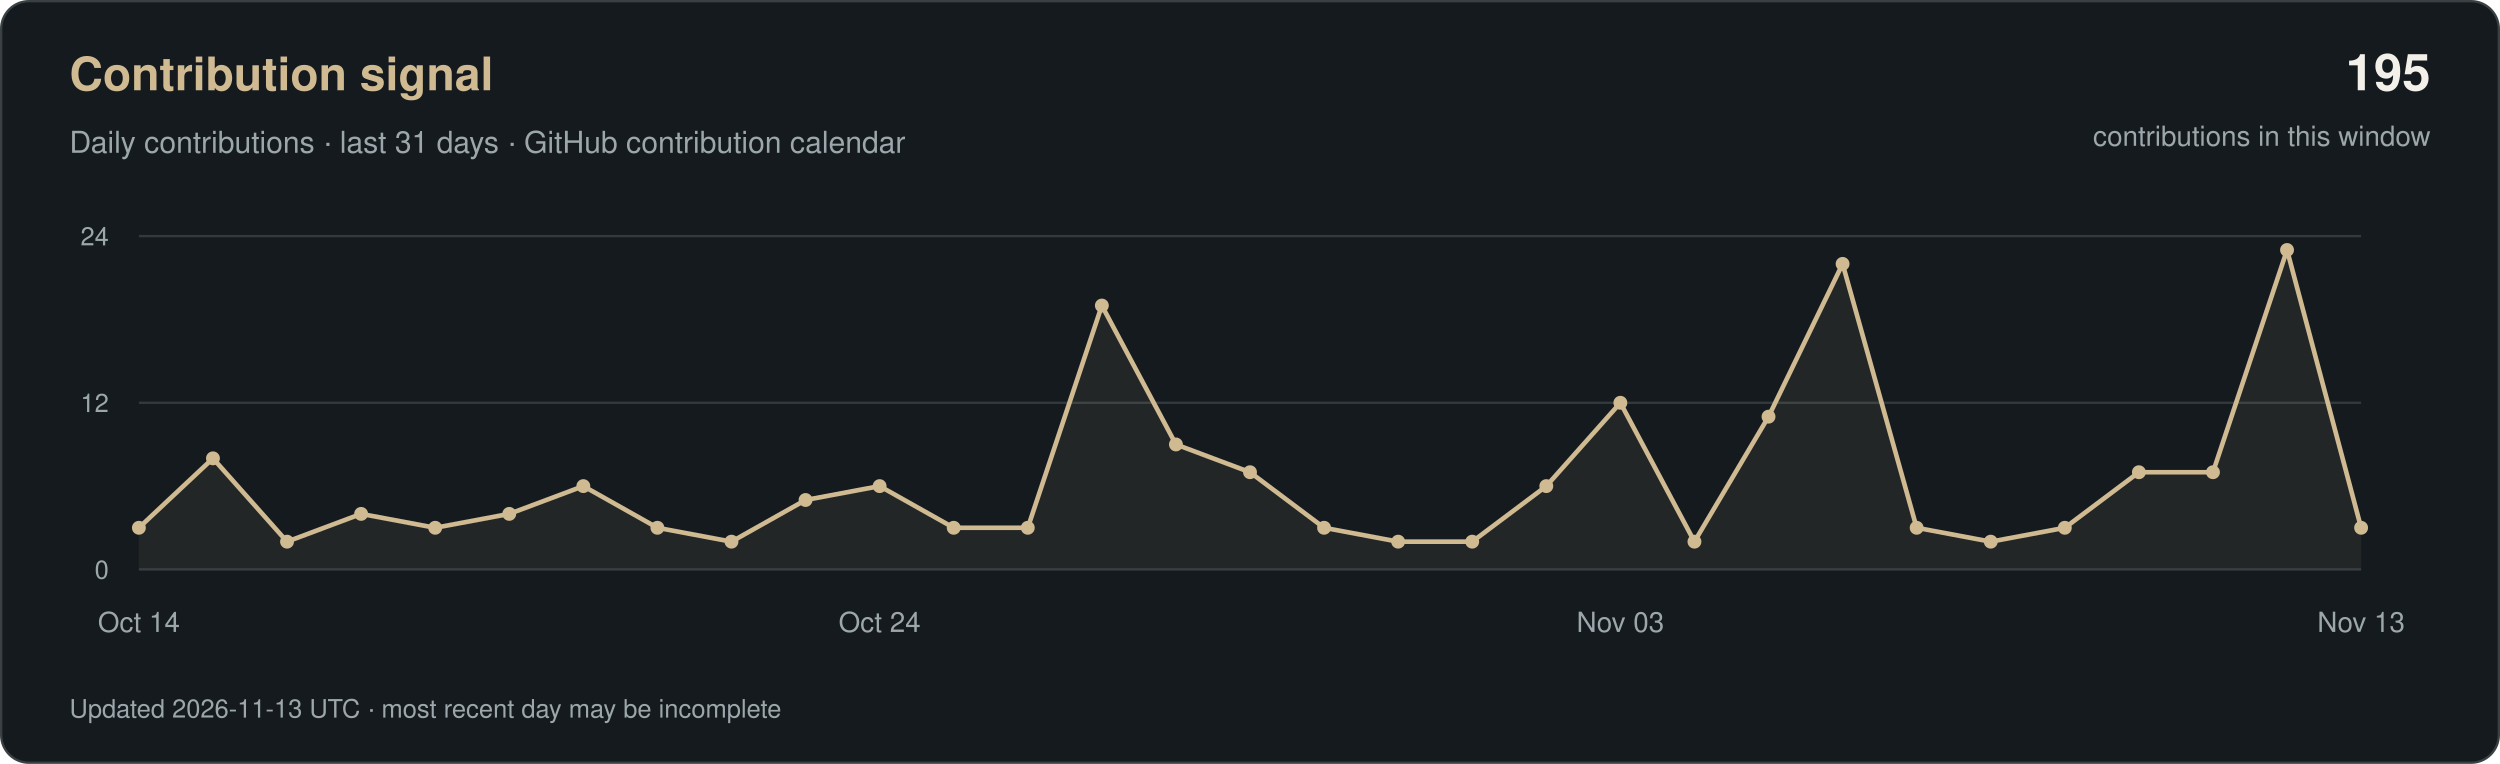
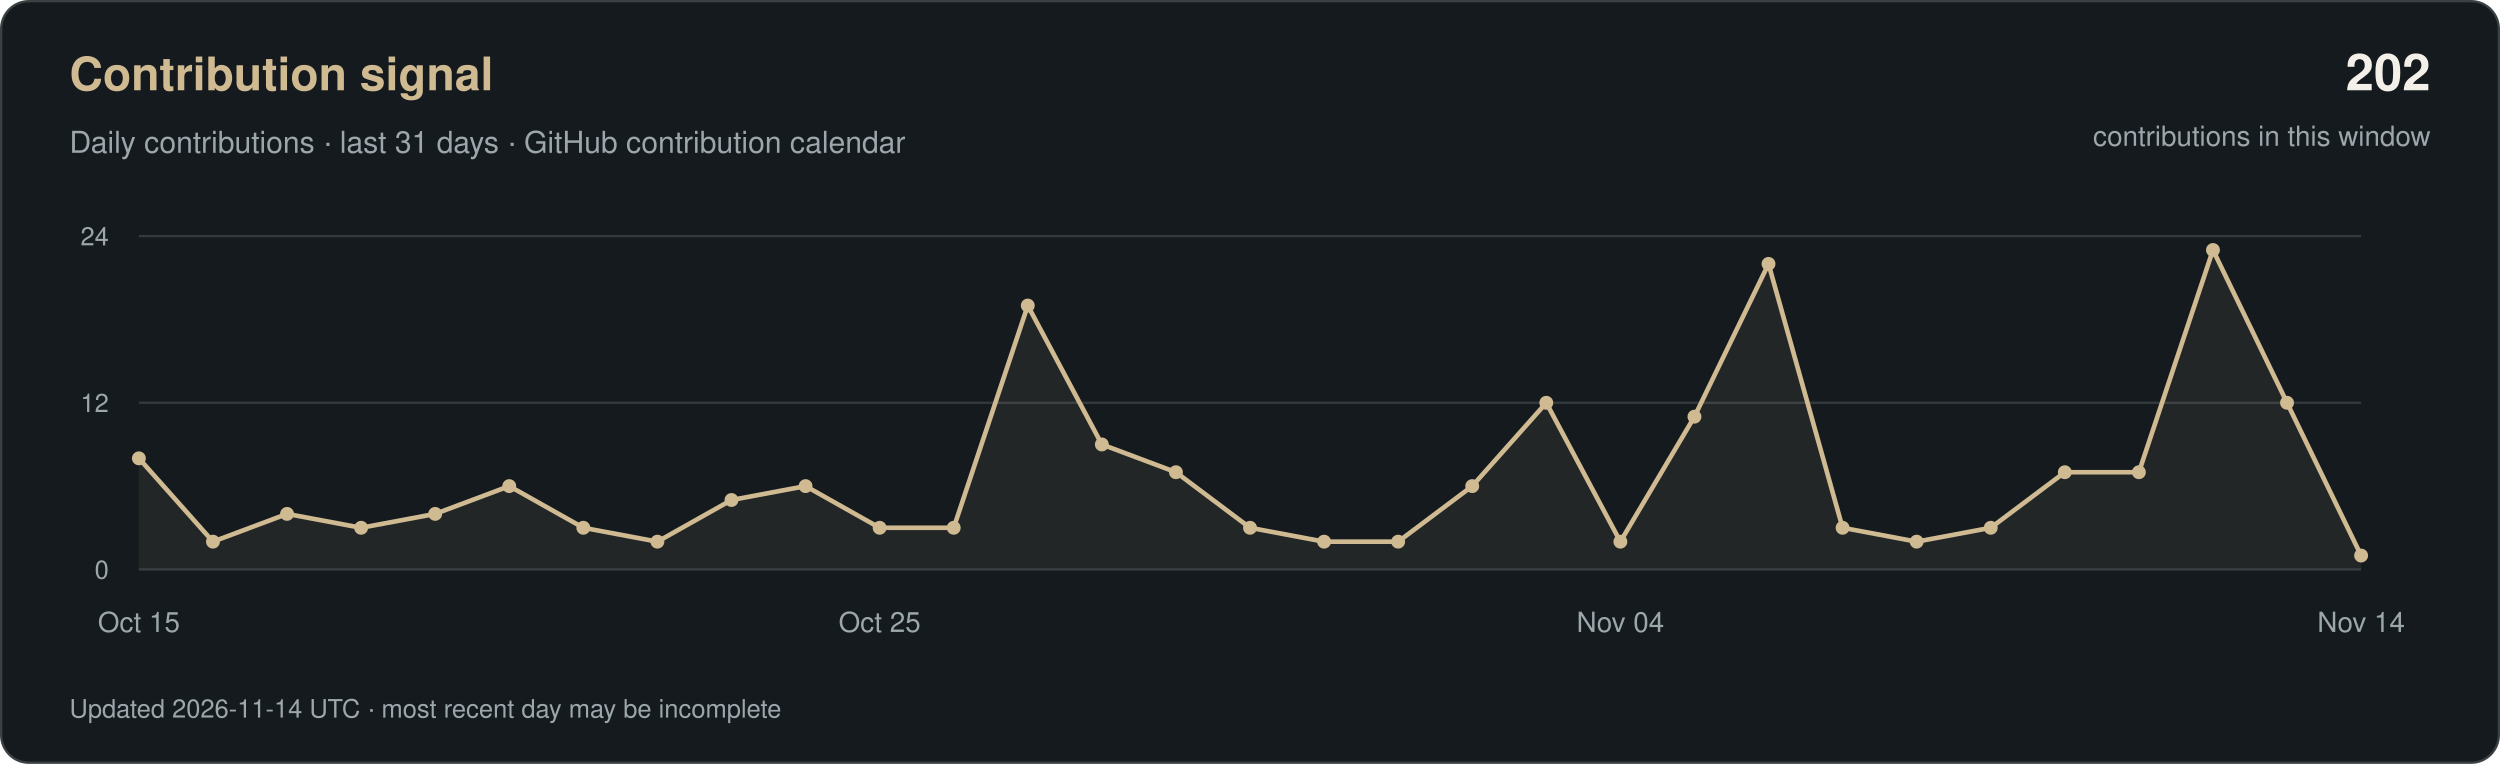
<svg xmlns="http://www.w3.org/2000/svg" width="1080" height="330" viewBox="0 0 1080 330" role="img" aria-labelledby="title desc">
  <rect x="0.5" y="0.5" width="1079" height="329" rx="12" fill="#151A1E" stroke="#3A4143" />
  <g font-family="-apple-system, BlinkMacSystemFont, 'Segoe UI', Helvetica, Arial, sans-serif">
    <text x="30" y="39" fill="#D0BA91" font-size="20" font-weight="600">Contribution signal</text>
    <text x="30" y="66" fill="#9CA7AC" font-size="13">Daily contributions · last 31 days · GitHub contribution calendar</text>
-     <text x="1050" y="39" text-anchor="end" fill="#F2F0E9" font-size="22" font-weight="600">195</text>
+     <text x="1050" y="39" text-anchor="end" fill="#F2F0E9" font-size="22" font-weight="600">202</text>
    <text x="1050" y="63" text-anchor="end" fill="#9CA7AC" font-size="12">contributions in this window</text>
    <path d="M60 246H1020" stroke="#333A3E" />
    <text x="47" y="250" text-anchor="end" fill="#9CA7AC" font-size="11">0</text>
    <path d="M60 174.0H1020" stroke="#333A3E" />
    <text x="47" y="178.0" text-anchor="end" fill="#9CA7AC" font-size="11">12</text>
    <path d="M60 102H1020" stroke="#333A3E" />
    <text x="47" y="106" text-anchor="end" fill="#9CA7AC" font-size="11">24</text>
-     <polygon points="60,246 60.0,228.0 92.0,198.0 124.0,234.0 156.0,222.0 188.0,228.0 220.0,222.0 252.0,210.0 284.0,228.0 316.0,234.0 348.0,216.0 380.0,210.0 412.0,228.0 444.0,228.0 476.0,132.0 508.0,192.0 540.0,204.0 572.0,228.0 604.0,234.0 636.0,234.0 668.0,210.0 700.0,174.0 732.0,234.0 764.0,180.0 796.0,114.0 828.0,228.0 860.0,234.0 892.0,228.0 924.0,204.0 956.0,204.0 988.0,108.0 1020.0,228.0 1020,246" fill="#D0BA91" fill-opacity="0.08" />
-     <polyline points="60.0,228.0 92.0,198.0 124.0,234.0 156.0,222.0 188.0,228.0 220.0,222.0 252.0,210.0 284.0,228.0 316.0,234.0 348.0,216.0 380.0,210.0 412.0,228.0 444.0,228.0 476.0,132.0 508.0,192.0 540.0,204.0 572.0,228.0 604.0,234.0 636.0,234.0 668.0,210.0 700.0,174.0 732.0,234.0 764.0,180.0 796.0,114.0 828.0,228.0 860.0,234.0 892.0,228.0 924.0,204.0 956.0,204.0 988.0,108.0 1020.0,228.0" fill="none" stroke="#D0BA91" stroke-width="2" stroke-linejoin="round" />
-     <circle cx="60.0" cy="228.0" r="3" fill="#D0BA91" />
-     <circle cx="92.0" cy="198.0" r="3" fill="#D0BA91" />
-     <circle cx="124.0" cy="234.0" r="3" fill="#D0BA91" />
-     <circle cx="156.0" cy="222.0" r="3" fill="#D0BA91" />
-     <circle cx="188.0" cy="228.0" r="3" fill="#D0BA91" />
-     <circle cx="220.0" cy="222.0" r="3" fill="#D0BA91" />
-     <circle cx="252.0" cy="210.0" r="3" fill="#D0BA91" />
-     <circle cx="284.0" cy="228.0" r="3" fill="#D0BA91" />
-     <circle cx="316.0" cy="234.0" r="3" fill="#D0BA91" />
-     <circle cx="348.0" cy="216.0" r="3" fill="#D0BA91" />
-     <circle cx="380.0" cy="210.0" r="3" fill="#D0BA91" />
+     <polygon points="60,246 60.0,198.0 92.0,234.0 124.0,222.0 156.0,228.0 188.0,222.0 220.0,210.0 252.0,228.0 284.0,234.0 316.0,216.0 348.0,210.0 380.0,228.0 412.0,228.0 444.0,132.0 476.0,192.0 508.0,204.0 540.0,228.0 572.0,234.0 604.0,234.0 636.0,210.0 668.0,174.0 700.0,234.0 732.0,180.0 764.0,114.0 796.0,228.0 828.0,234.0 860.0,228.0 892.0,204.0 924.0,204.0 956.0,108.0 988.0,174.0 1020.0,240.0 1020,246" fill="#D0BA91" fill-opacity="0.08" />
+     <polyline points="60.0,198.0 92.0,234.0 124.0,222.0 156.0,228.0 188.0,222.0 220.0,210.0 252.0,228.0 284.0,234.0 316.0,216.0 348.0,210.0 380.0,228.0 412.0,228.0 444.0,132.0 476.0,192.0 508.0,204.0 540.0,228.0 572.0,234.0 604.0,234.0 636.0,210.0 668.0,174.0 700.0,234.0 732.0,180.0 764.0,114.0 796.0,228.0 828.0,234.0 860.0,228.0 892.0,204.0 924.0,204.0 956.0,108.0 988.0,174.0 1020.0,240.0" fill="none" stroke="#D0BA91" stroke-width="2" stroke-linejoin="round" />
+     <circle cx="60.0" cy="198.0" r="3" fill="#D0BA91" />
+     <circle cx="92.0" cy="234.0" r="3" fill="#D0BA91" />
+     <circle cx="124.0" cy="222.0" r="3" fill="#D0BA91" />
+     <circle cx="156.0" cy="228.0" r="3" fill="#D0BA91" />
+     <circle cx="188.0" cy="222.0" r="3" fill="#D0BA91" />
+     <circle cx="220.0" cy="210.0" r="3" fill="#D0BA91" />
+     <circle cx="252.0" cy="228.0" r="3" fill="#D0BA91" />
+     <circle cx="284.0" cy="234.0" r="3" fill="#D0BA91" />
+     <circle cx="316.0" cy="216.0" r="3" fill="#D0BA91" />
+     <circle cx="348.0" cy="210.0" r="3" fill="#D0BA91" />
+     <circle cx="380.0" cy="228.0" r="3" fill="#D0BA91" />
    <circle cx="412.0" cy="228.0" r="3" fill="#D0BA91" />
-     <circle cx="444.0" cy="228.0" r="3" fill="#D0BA91" />
-     <circle cx="476.0" cy="132.0" r="3" fill="#D0BA91" />
-     <circle cx="508.0" cy="192.0" r="3" fill="#D0BA91" />
-     <circle cx="540.0" cy="204.0" r="3" fill="#D0BA91" />
-     <circle cx="572.0" cy="228.0" r="3" fill="#D0BA91" />
+     <circle cx="444.0" cy="132.0" r="3" fill="#D0BA91" />
+     <circle cx="476.0" cy="192.0" r="3" fill="#D0BA91" />
+     <circle cx="508.0" cy="204.0" r="3" fill="#D0BA91" />
+     <circle cx="540.0" cy="228.0" r="3" fill="#D0BA91" />
+     <circle cx="572.0" cy="234.0" r="3" fill="#D0BA91" />
    <circle cx="604.0" cy="234.0" r="3" fill="#D0BA91" />
-     <circle cx="636.0" cy="234.0" r="3" fill="#D0BA91" />
-     <circle cx="668.0" cy="210.0" r="3" fill="#D0BA91" />
-     <circle cx="700.0" cy="174.0" r="3" fill="#D0BA91" />
-     <circle cx="732.0" cy="234.0" r="3" fill="#D0BA91" />
-     <circle cx="764.0" cy="180.0" r="3" fill="#D0BA91" />
-     <circle cx="796.0" cy="114.0" r="3" fill="#D0BA91" />
-     <circle cx="828.0" cy="228.0" r="3" fill="#D0BA91" />
-     <circle cx="860.0" cy="234.0" r="3" fill="#D0BA91" />
-     <circle cx="892.0" cy="228.0" r="3" fill="#D0BA91" />
+     <circle cx="636.0" cy="210.0" r="3" fill="#D0BA91" />
+     <circle cx="668.0" cy="174.0" r="3" fill="#D0BA91" />
+     <circle cx="700.0" cy="234.0" r="3" fill="#D0BA91" />
+     <circle cx="732.0" cy="180.0" r="3" fill="#D0BA91" />
+     <circle cx="764.0" cy="114.0" r="3" fill="#D0BA91" />
+     <circle cx="796.0" cy="228.0" r="3" fill="#D0BA91" />
+     <circle cx="828.0" cy="234.0" r="3" fill="#D0BA91" />
+     <circle cx="860.0" cy="228.0" r="3" fill="#D0BA91" />
+     <circle cx="892.0" cy="204.0" r="3" fill="#D0BA91" />
    <circle cx="924.0" cy="204.0" r="3" fill="#D0BA91" />
-     <circle cx="956.0" cy="204.0" r="3" fill="#D0BA91" />
-     <circle cx="988.0" cy="108.0" r="3" fill="#D0BA91" />
-     <circle cx="1020.0" cy="228.0" r="3" fill="#D0BA91" />
-     <text x="60.0" y="273" text-anchor="middle" fill="#9CA7AC" font-size="12">Oct 14</text>
-     <text x="380.0" y="273" text-anchor="middle" fill="#9CA7AC" font-size="12">Oct 24</text>
-     <text x="700.0" y="273" text-anchor="middle" fill="#9CA7AC" font-size="12">Nov 03</text>
-     <text x="1020.0" y="273" text-anchor="middle" fill="#9CA7AC" font-size="12">Nov 13</text>
-     <text x="30" y="310" fill="#9CA7AC" font-size="11">Updated 2026-11-13 UTC · most recent day may be incomplete</text>
+     <circle cx="956.0" cy="108.0" r="3" fill="#D0BA91" />
+     <circle cx="988.0" cy="174.0" r="3" fill="#D0BA91" />
+     <circle cx="1020.0" cy="240.0" r="3" fill="#D0BA91" />
+     <text x="60.0" y="273" text-anchor="middle" fill="#9CA7AC" font-size="12">Oct 15</text>
+     <text x="380.0" y="273" text-anchor="middle" fill="#9CA7AC" font-size="12">Oct 25</text>
+     <text x="700.0" y="273" text-anchor="middle" fill="#9CA7AC" font-size="12">Nov 04</text>
+     <text x="1020.0" y="273" text-anchor="middle" fill="#9CA7AC" font-size="12">Nov 14</text>
+     <text x="30" y="310" fill="#9CA7AC" font-size="11">Updated 2026-11-14 UTC · most recent day may be incomplete</text>
  </g>
</svg>
